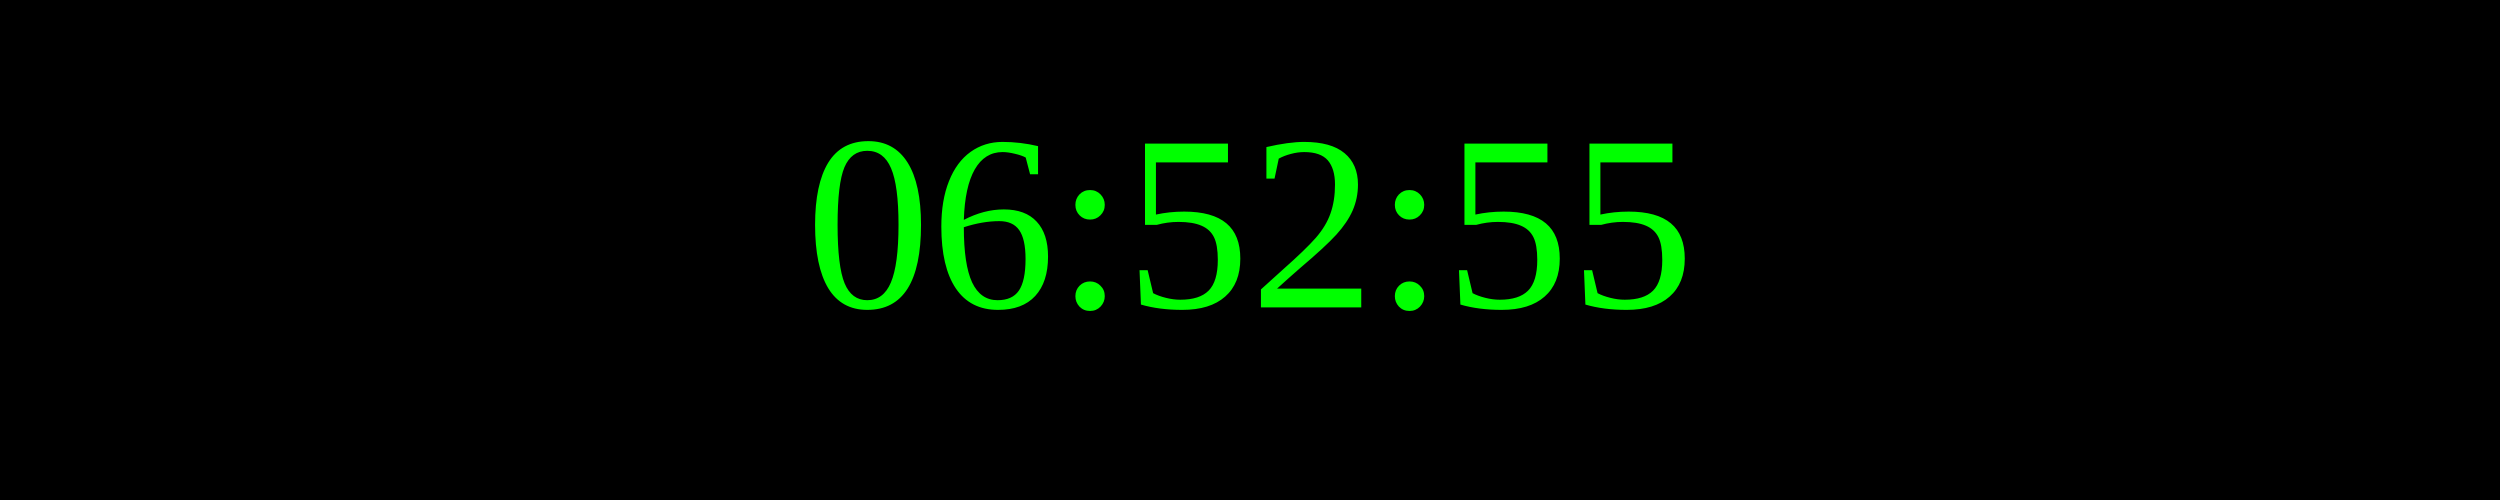
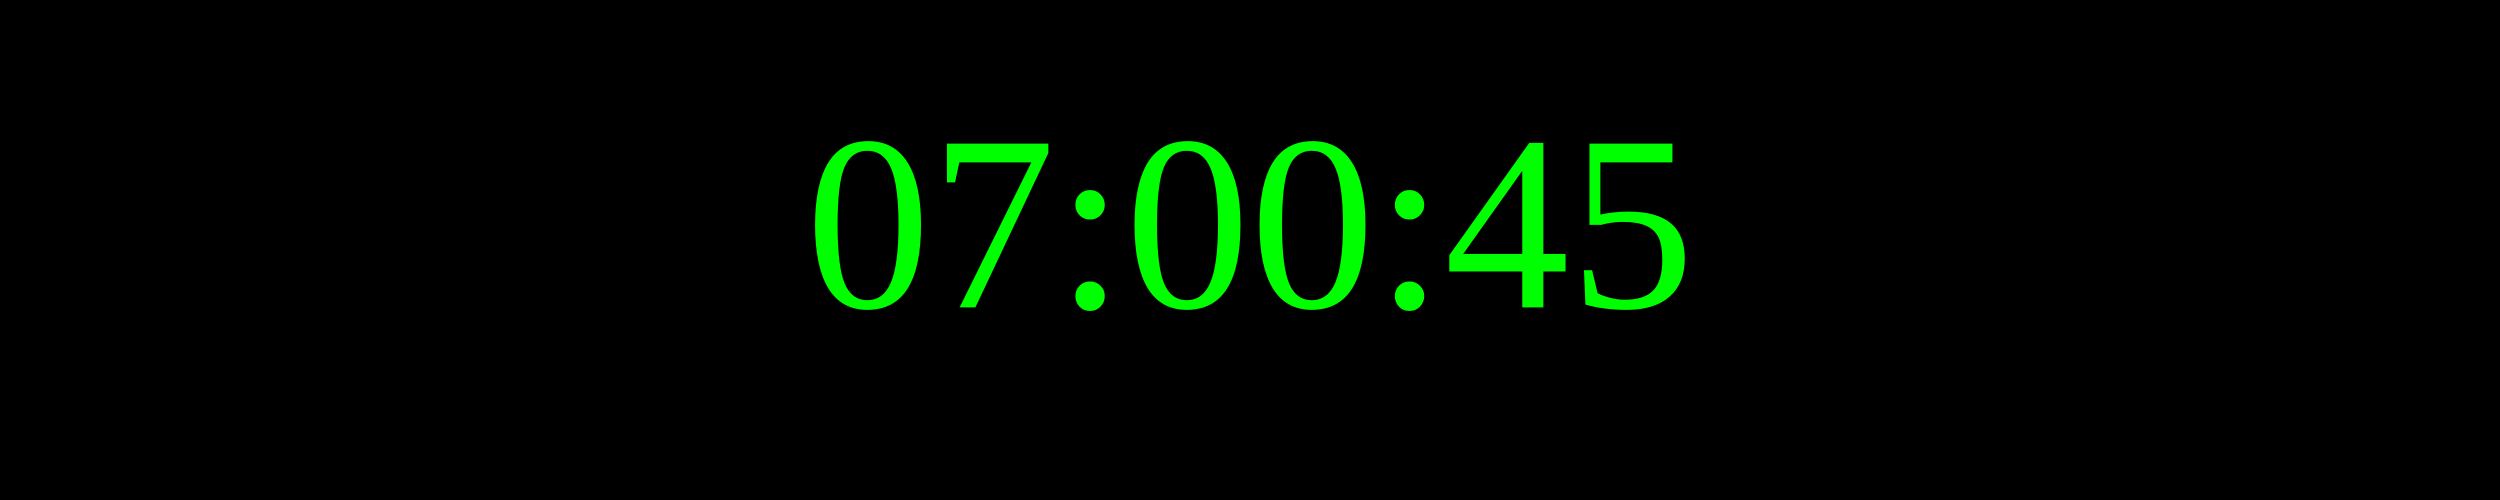
<svg xmlns="http://www.w3.org/2000/svg" width="250" height="50">
  <rect width="100%" height="100%" fill="black" />
  <text x="50%" y="50%" font-size="25" fill="lime" text-anchor="middle" dominant-baseline="middle">
- 06:52:55
+ 07:00:45
</text>
</svg>
